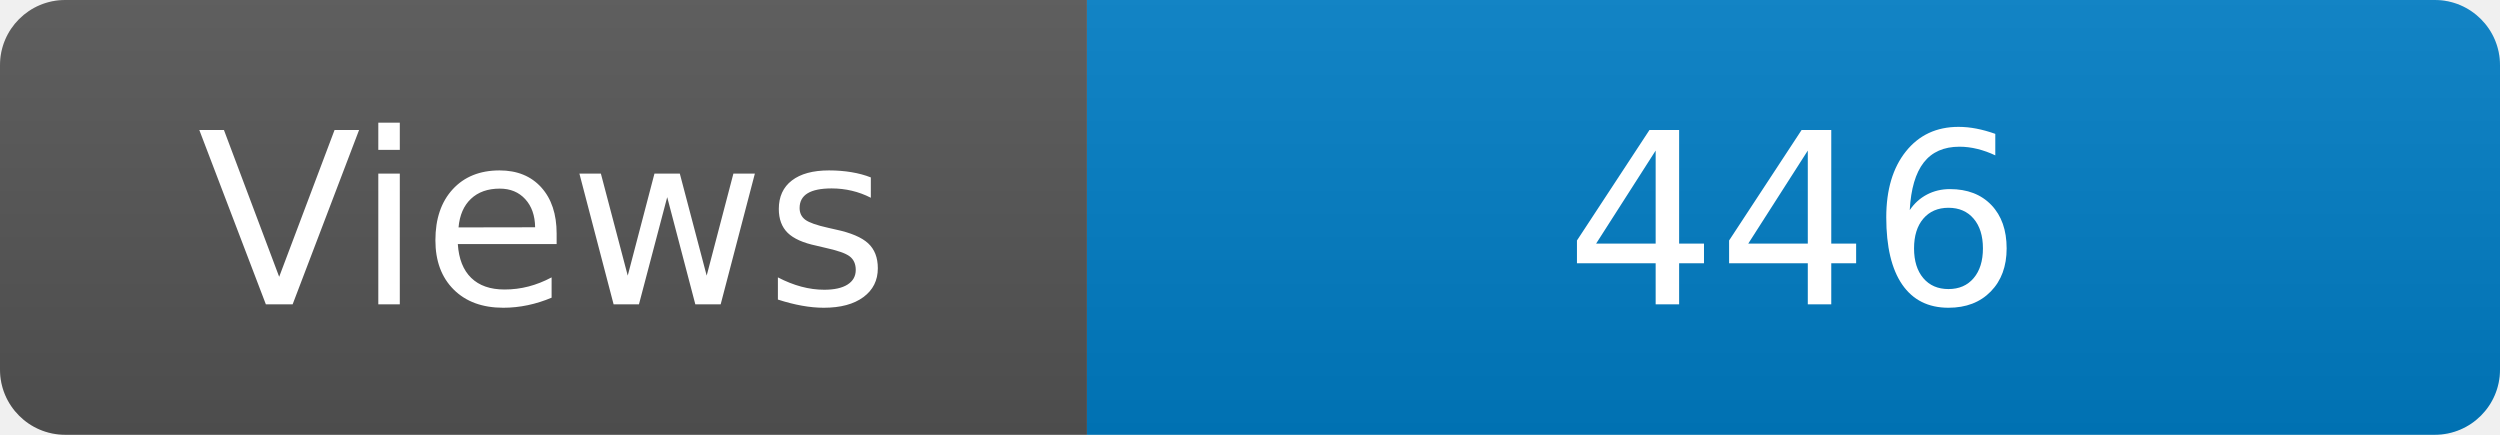
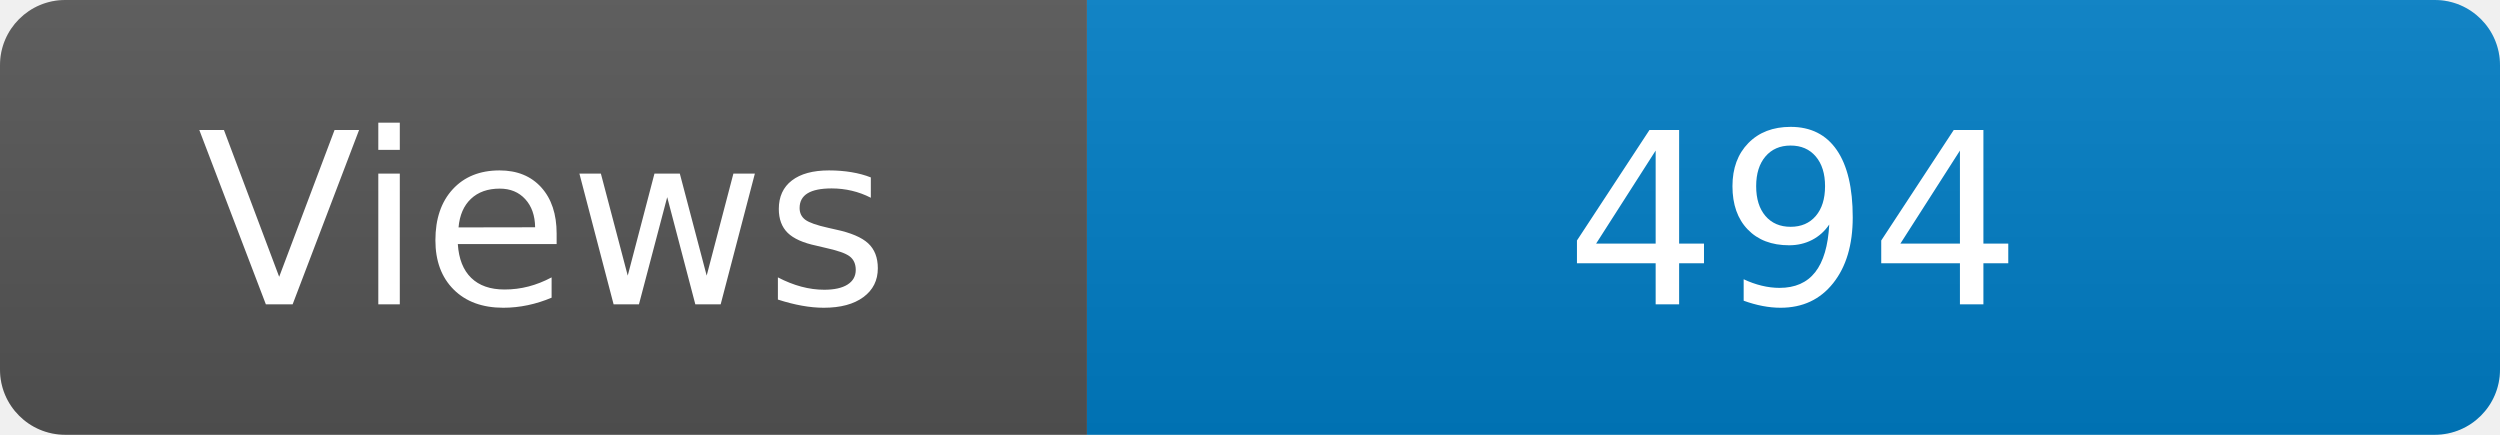
<svg xmlns="http://www.w3.org/2000/svg" width="115" height="20" role="img" aria-label="Maintained?: yes">
  <linearGradient id="s" x2="0" y2="100%">
    <stop offset="0" stop-color="#bbb" stop-opacity=".1" />
    <stop offset="1" stop-opacity=".1" />
  </linearGradient>
  <clipPath id="r">
    <rect width="115" height="20" rx="3" fill="#fff" />
  </clipPath>
  <g clip-path="url(#r)">
    <rect width="50" height="20" fill="#555" />
    <rect x="50" width="160" height="20" fill="#007ec6" />
    <rect width="115" height="20" fill="url(#s)" />
  </g>
  <g fill="#fff" text-anchor="middle" font-family="Verdana,Geneva,DejaVu Sans,sans-serif" font-size="110">
    <text x="250" y="140" transform="scale(.1)" fill="#fff">Views</text>
-     <text x="825" y="140" transform="scale(.1)" fill="#fff">446</text>
+     <text x="825" y="140" transform="scale(.1)" fill="#fff">494</text>
  </g>
</svg>
